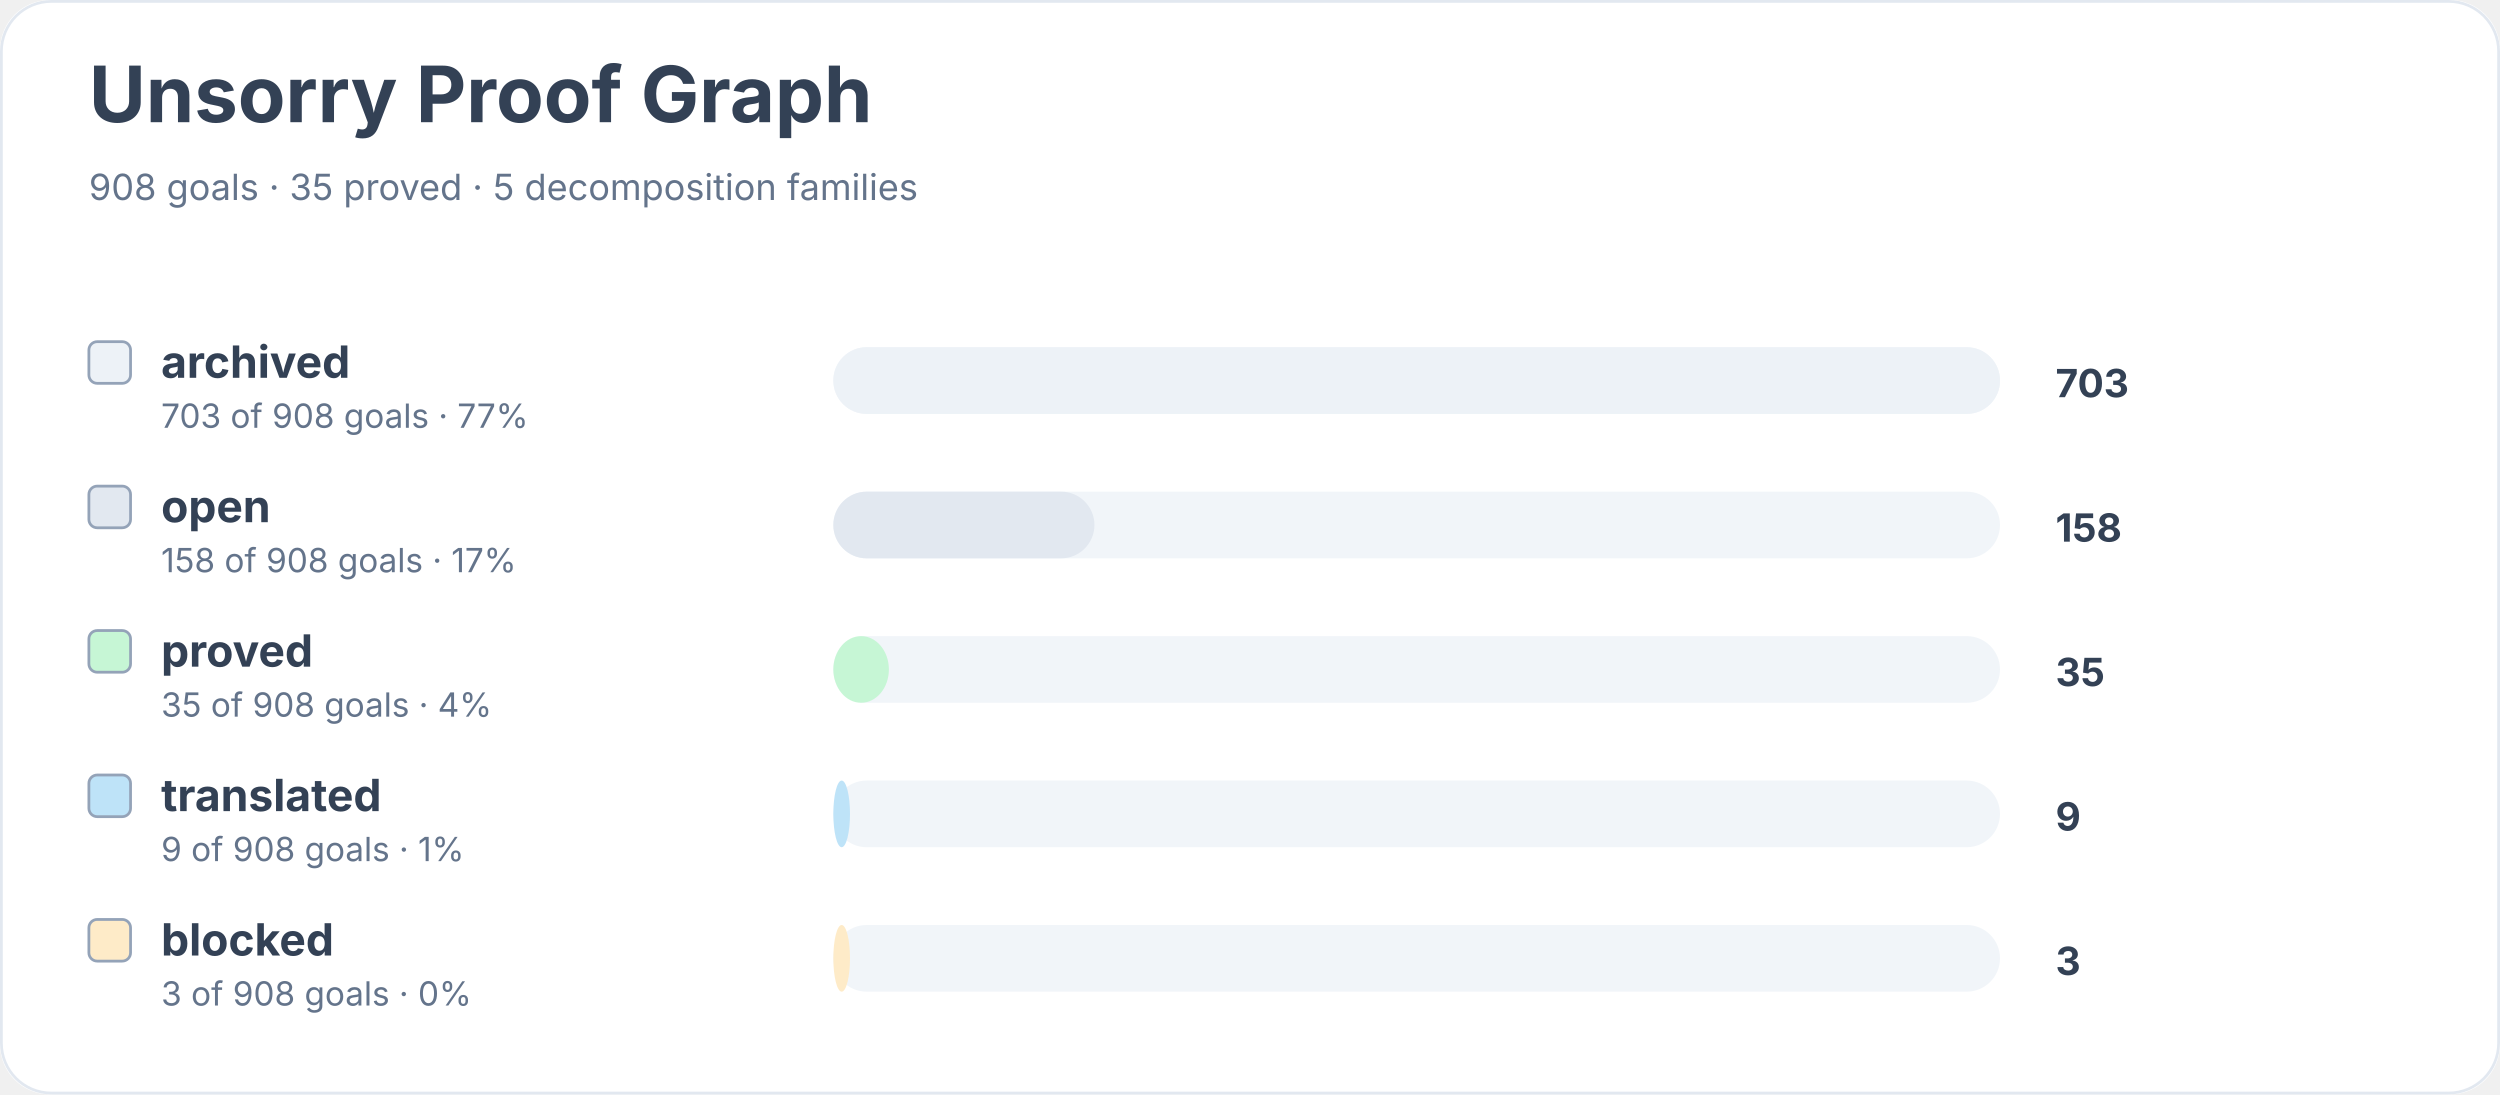
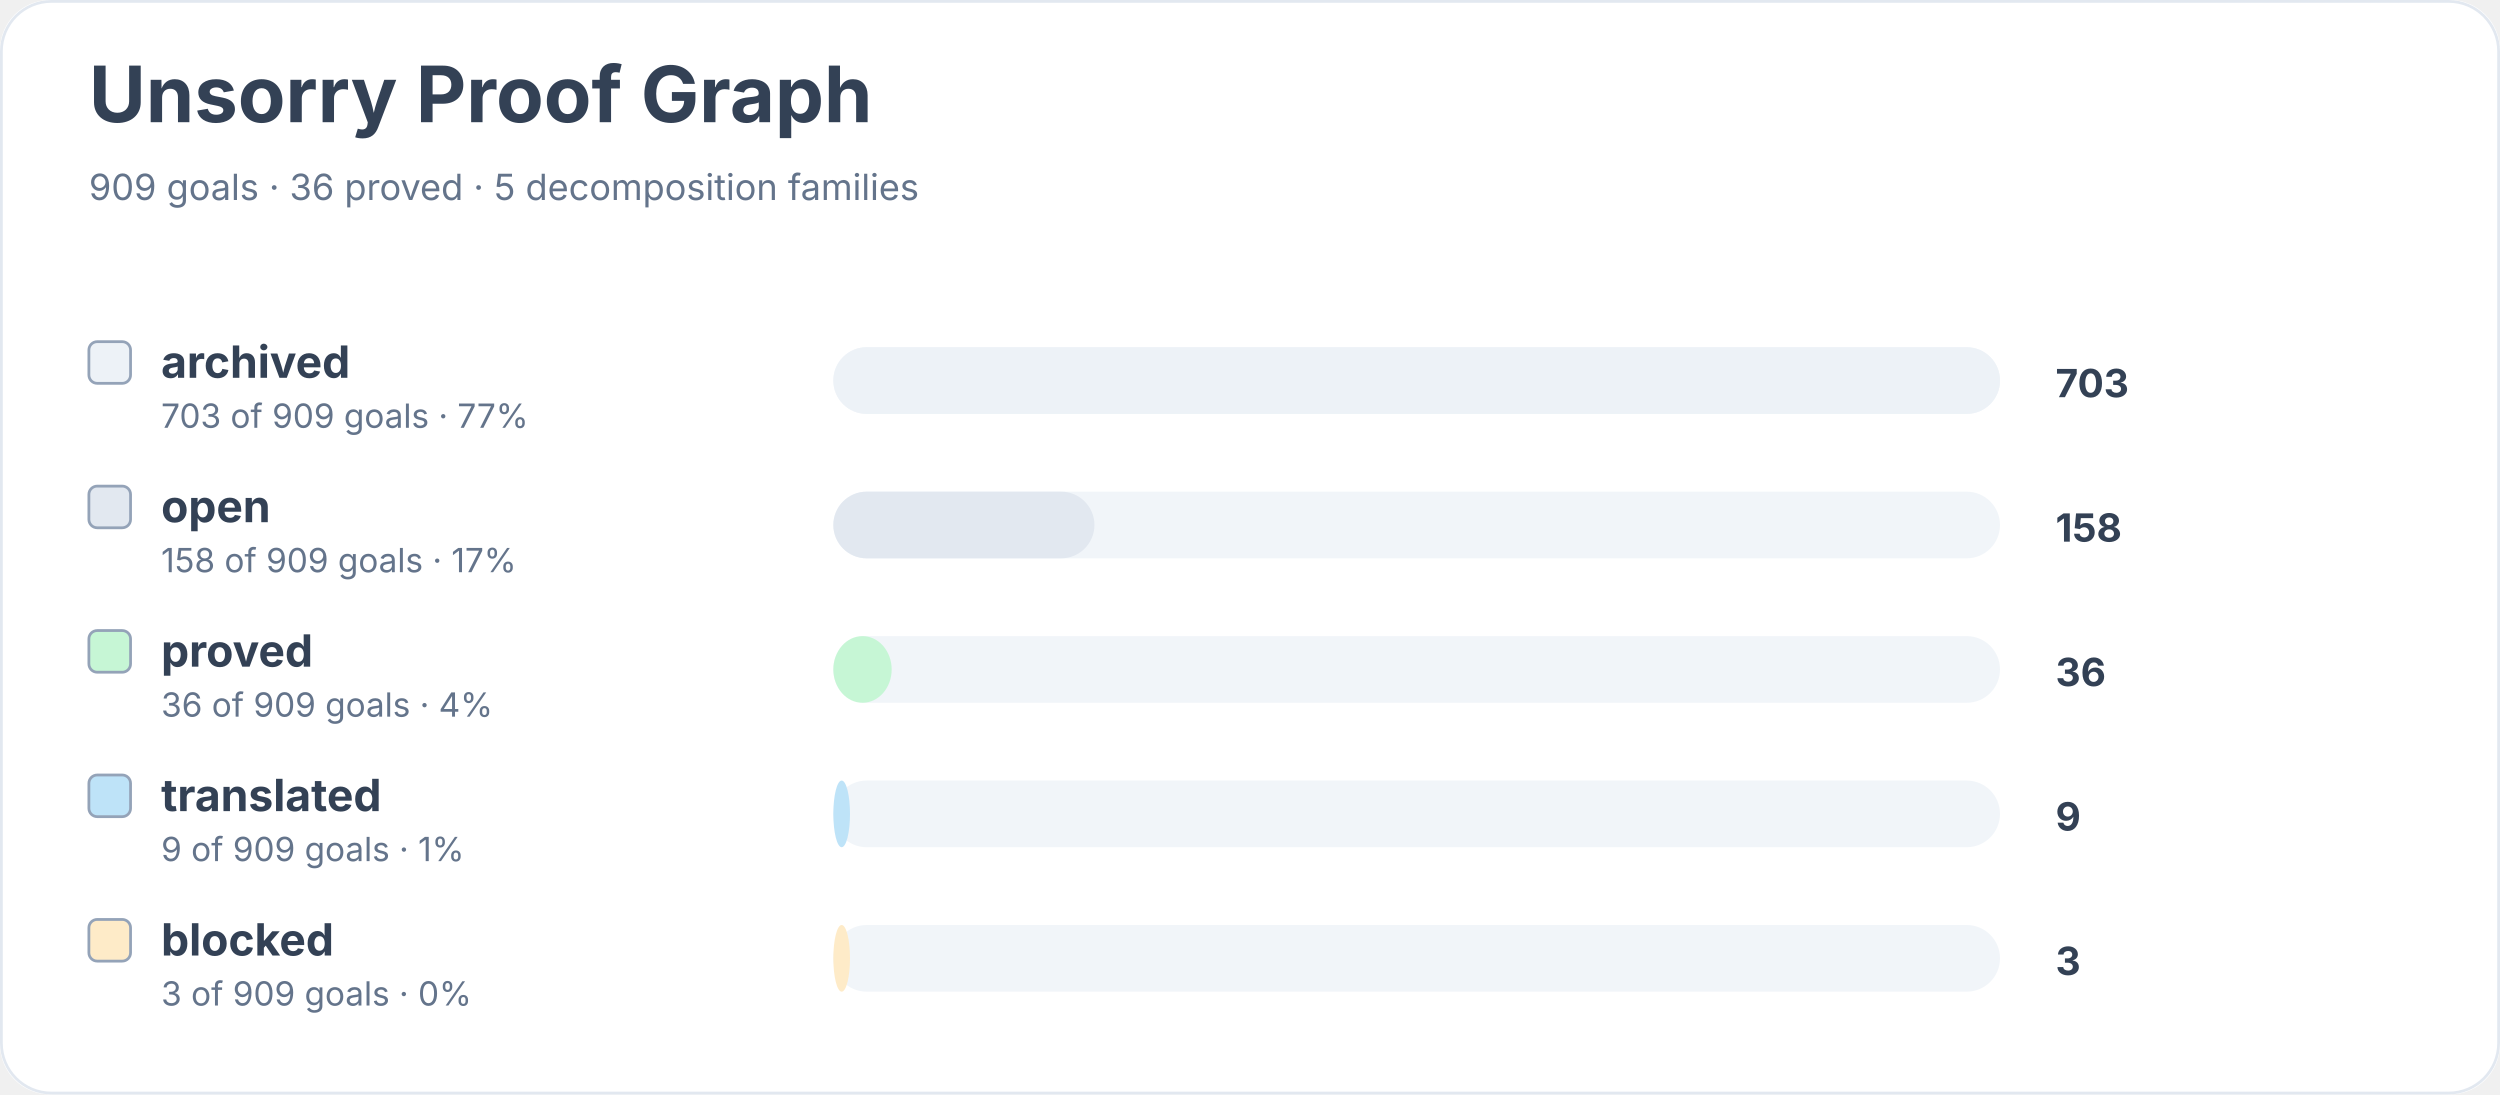
<svg xmlns="http://www.w3.org/2000/svg" width="900" height="394" viewBox="0 0 900 394" role="img" aria-labelledby="title desc">
  <rect width="900" height="100%" rx="18" fill="#ffffff" />
  <rect x="0.5" y="0.5" width="899" height="393" rx="18" fill="none" stroke="#e2e8f0" />
  <text x="32" y="44" font-family="Inter, system-ui, sans-serif" font-size="28" font-weight="700" fill="#334155">Unsorry Proof Graph</text>
-   <text x="32" y="72" font-family="Inter, system-ui, sans-serif" font-size="13" fill="#64748b">908 goals · 35 proved · 5 decomposition families</text>
+   <text x="32" y="72" font-family="Inter, system-ui, sans-serif" font-size="13" fill="#64748b">909 goals · 36 proved · 5 decomposition families</text>
  <rect x="32" y="123" width="15" height="15" rx="3" fill="#edf2f7" stroke="#94a3b8" />
  <text x="58" y="136" font-family="Inter, system-ui, sans-serif" font-size="16" font-weight="650" fill="#334155">archived</text>
-   <text x="58" y="154" font-family="Inter, system-ui, sans-serif" font-size="12" fill="#64748b">703 of 908 goals · 77%</text>
+   <text x="58" y="154" font-family="Inter, system-ui, sans-serif" font-size="12" fill="#64748b">703 of 909 goals · 77%</text>
  <rect x="300" y="125" width="420" height="24" rx="12" fill="#f1f5f9" />
  <rect x="300" y="125" width="420" height="24" rx="12" fill="#edf2f7" />
  <text x="740" y="143" font-family="Inter, system-ui, sans-serif" font-size="14" font-weight="700" fill="#334155">703</text>
  <rect x="32" y="175" width="15" height="15" rx="3" fill="#e2e8f0" stroke="#94a3b8" />
  <text x="58" y="188" font-family="Inter, system-ui, sans-serif" font-size="16" font-weight="650" fill="#334155">open</text>
-   <text x="58" y="206" font-family="Inter, system-ui, sans-serif" font-size="12" fill="#64748b">158 of 908 goals · 17%</text>
+   <text x="58" y="206" font-family="Inter, system-ui, sans-serif" font-size="12" fill="#64748b">158 of 909 goals · 17%</text>
  <rect x="300" y="177" width="420" height="24" rx="12" fill="#f1f5f9" />
  <rect x="300" y="177" width="94" height="24" rx="12" fill="#e2e8f0" />
  <text x="740" y="195" font-family="Inter, system-ui, sans-serif" font-size="14" font-weight="700" fill="#334155">158</text>
  <rect x="32" y="227" width="15" height="15" rx="3" fill="#c6f6d5" stroke="#94a3b8" />
  <text x="58" y="240" font-family="Inter, system-ui, sans-serif" font-size="16" font-weight="650" fill="#334155">proved</text>
-   <text x="58" y="258" font-family="Inter, system-ui, sans-serif" font-size="12" fill="#64748b">35 of 908 goals · 4%</text>
+   <text x="58" y="258" font-family="Inter, system-ui, sans-serif" font-size="12" fill="#64748b">36 of 909 goals · 4%</text>
  <rect x="300" y="229" width="420" height="24" rx="12" fill="#f1f5f9" />
-   <rect x="300" y="229" width="20" height="24" rx="12" fill="#c6f6d5" />
-   <text x="740" y="247" font-family="Inter, system-ui, sans-serif" font-size="14" font-weight="700" fill="#334155">35</text>
+   <rect x="300" y="229" width="21" height="24" rx="12" fill="#c6f6d5" />
+   <text x="740" y="247" font-family="Inter, system-ui, sans-serif" font-size="14" font-weight="700" fill="#334155">36</text>
  <rect x="32" y="279" width="15" height="15" rx="3" fill="#bee3f8" stroke="#94a3b8" />
  <text x="58" y="292" font-family="Inter, system-ui, sans-serif" font-size="16" font-weight="650" fill="#334155">translated</text>
-   <text x="58" y="310" font-family="Inter, system-ui, sans-serif" font-size="12" fill="#64748b">9 of 908 goals · 1%</text>
+   <text x="58" y="310" font-family="Inter, system-ui, sans-serif" font-size="12" fill="#64748b">9 of 909 goals · 1%</text>
  <rect x="300" y="281" width="420" height="24" rx="12" fill="#f1f5f9" />
  <rect x="300" y="281" width="6" height="24" rx="12" fill="#bee3f8" />
  <text x="740" y="299" font-family="Inter, system-ui, sans-serif" font-size="14" font-weight="700" fill="#334155">9</text>
  <rect x="32" y="331" width="15" height="15" rx="3" fill="#feebc8" stroke="#94a3b8" />
  <text x="58" y="344" font-family="Inter, system-ui, sans-serif" font-size="16" font-weight="650" fill="#334155">blocked</text>
-   <text x="58" y="362" font-family="Inter, system-ui, sans-serif" font-size="12" fill="#64748b">3 of 908 goals · 0%</text>
+   <text x="58" y="362" font-family="Inter, system-ui, sans-serif" font-size="12" fill="#64748b">3 of 909 goals · 0%</text>
  <rect x="300" y="333" width="420" height="24" rx="12" fill="#f1f5f9" />
  <rect x="300" y="333" width="6" height="24" rx="12" fill="#feebc8" />
  <text x="740" y="351" font-family="Inter, system-ui, sans-serif" font-size="14" font-weight="700" fill="#334155">3</text>
</svg>
